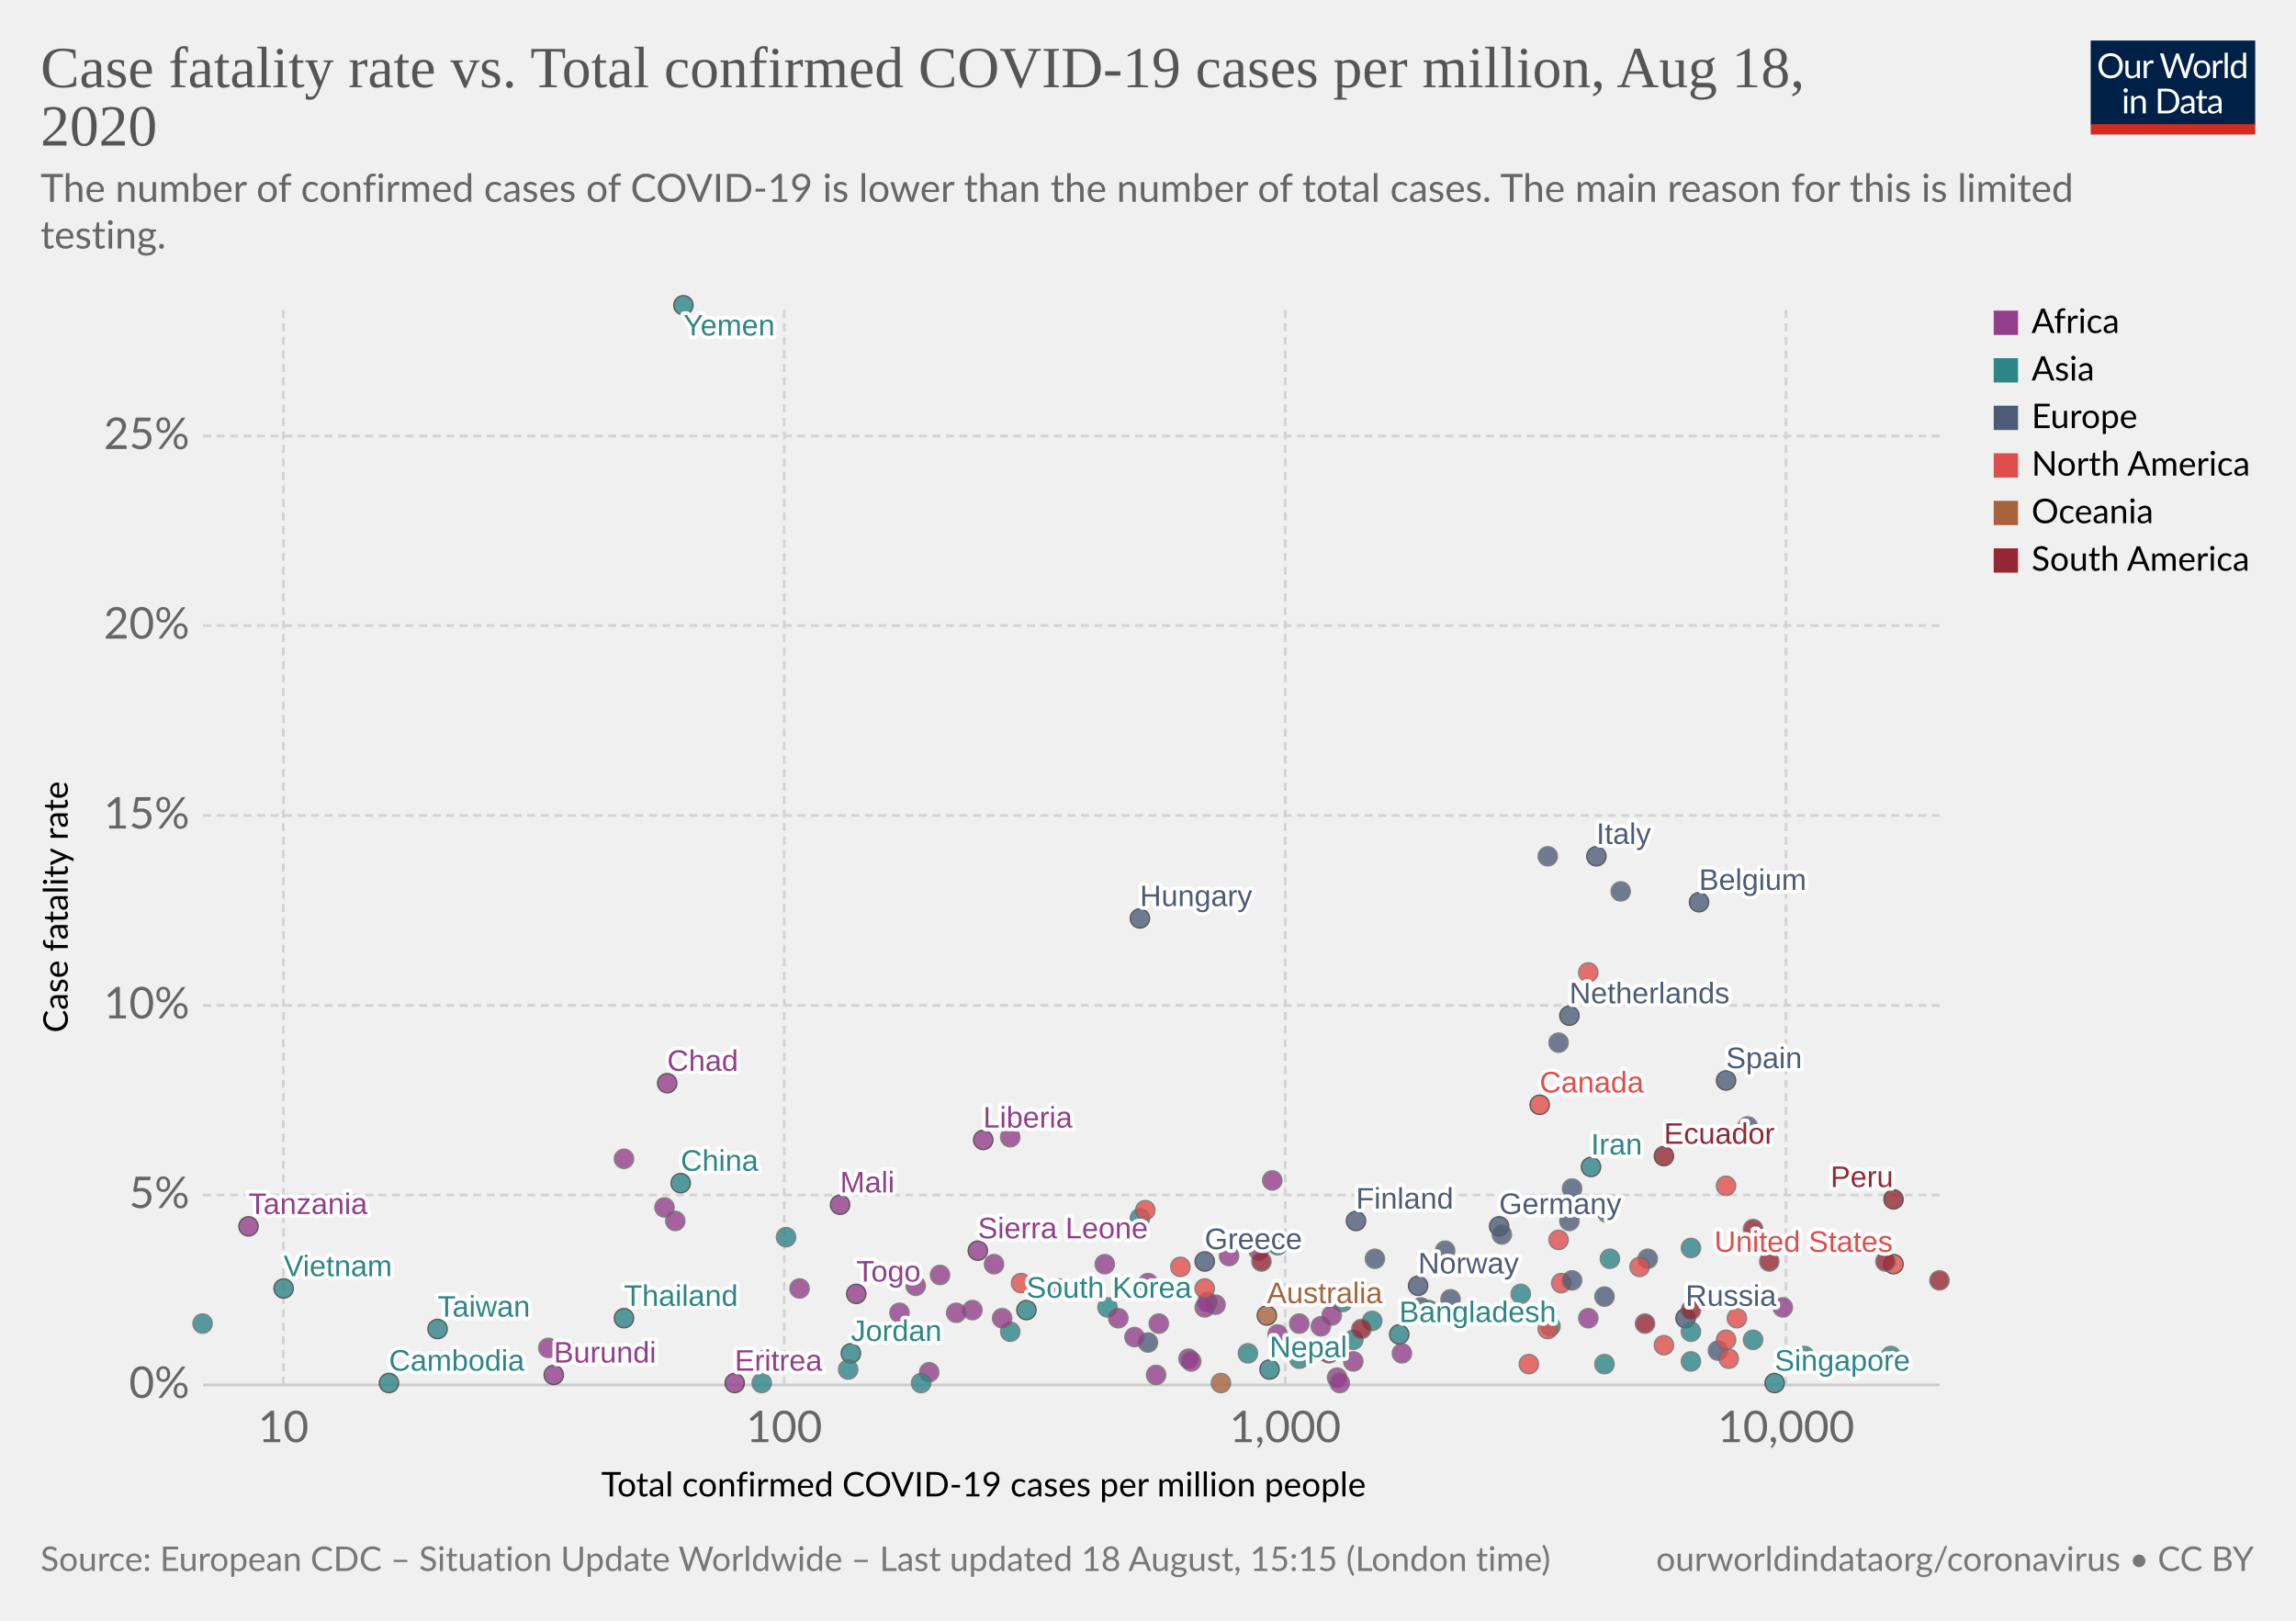
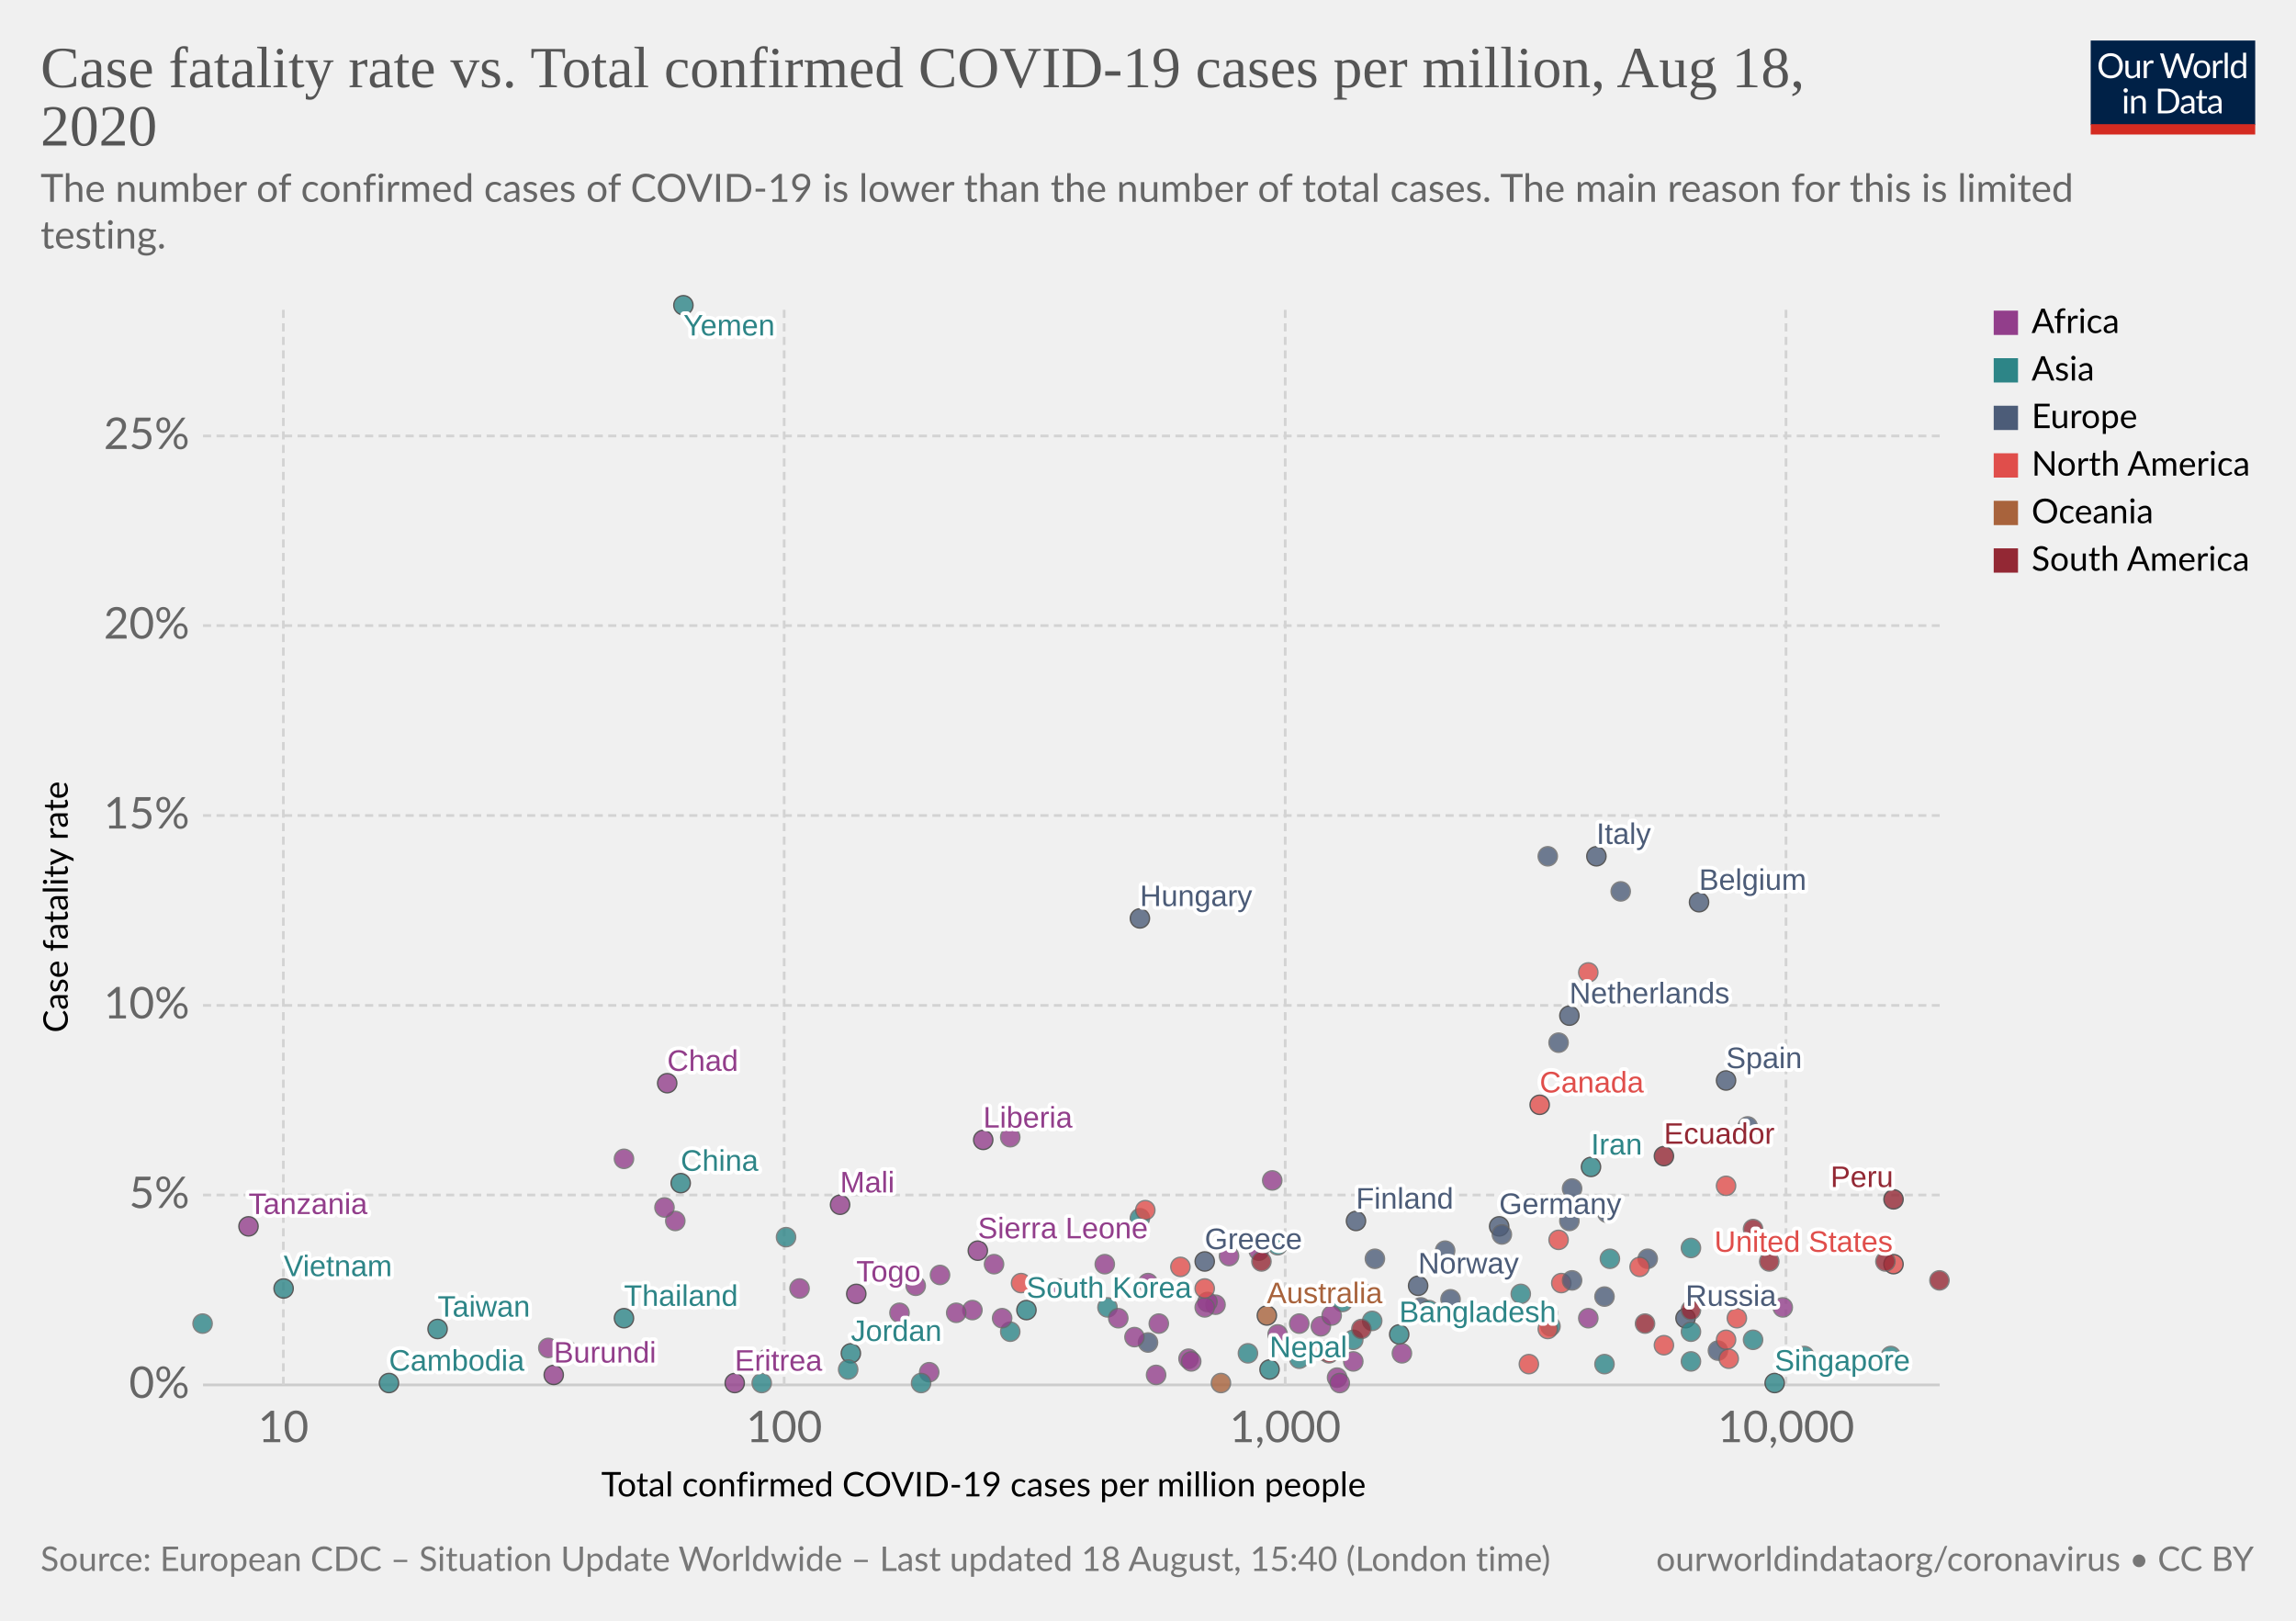
<svg xmlns="http://www.w3.org/2000/svg" version="1.1" style="background-color:#fff;-webkit-font-smoothing:antialiased" width="850" height="600" viewBox="0 0 850 600" font-family="Lato,'Helvetica Neue',Helvetica,Arial,sans-serif" font-size="18" text-rendering="optimizeLegibility">
  <g class="HeaderView">
    <g transform="matrix(.29 0 0 .29 774 15)">
      <svg width="210" height="120" viewBox="0 0 210 120" fill="none">
        <g clip-path="url(#clip0)">
          <path d="M0 0h210v107.89H0V0z" fill="#002147" />
          <path d="M40.98 32.25c0 2.36-.38 4.53-1.12 6.51a14.26 14.26 0 01-8.1 8.4c-1.9.78-4.02 1.17-6.34 1.17a16.6 16.6 0 01-6.33-1.17 14.31 14.31 0 01-8.08-8.4 18.29 18.29 0 01-1.12-6.51c0-2.36.38-4.53 1.12-6.5a14.32 14.32 0 018.07-8.44c1.92-.8 4.03-1.19 6.34-1.19 2.32 0 4.43.4 6.34 1.19 1.92.8 3.56 1.9 4.93 3.34a14.87 14.87 0 013.17 5.1 18.1 18.1 0 011.12 6.5zm-4.38 0c0-1.94-.26-3.68-.8-5.22a10.91 10.91 0 00-2.24-3.89 9.68 9.68 0 00-3.52-2.46 11.95 11.95 0 00-4.62-.86c-1.68 0-3.21.28-4.6.86a9.88 9.88 0 00-3.54 2.46 10.91 10.91 0 00-2.24 3.9c-.53 1.53-.8 3.27-.8 5.2 0 1.94.27 3.68.8 5.22a11.17 11.17 0 002.24 3.9 10.01 10.01 0 003.55 2.44c1.38.56 2.9.83 4.6.83 1.7 0 3.24-.27 4.61-.83a9.8 9.8 0 003.52-2.44 11.17 11.17 0 002.25-3.9c.53-1.54.8-3.28.8-5.21zm26.22-6.54V48H60.5c-.56 0-.9-.27-1.05-.81l-.31-2.4a12.45 12.45 0 01-3.26 2.6c-1.2.64-2.58.96-4.13.96-1.22 0-2.3-.2-3.24-.6a6.52 6.52 0 01-2.33-1.7 7.37 7.37 0 01-1.43-2.67c-.3-1.04-.46-2.2-.46-3.45V25.7h3.91v14.22c0 1.68.38 2.99 1.15 3.91.77.93 1.96 1.39 3.54 1.39 1.16 0 2.24-.27 3.23-.82a10.42 10.42 0 002.8-2.28V25.7h3.91zm8.61 4.47a9.94 9.94 0 012.6-3.56 5.64 5.64 0 013.76-1.3c.47 0 .92.05 1.34.15.44.1.83.27 1.17.49l-.3 2.92c-.09.37-.3.55-.66.55-.2 0-.5-.04-.9-.13a6.21 6.21 0 00-3.24.18c-.54.2-1.03.5-1.47.92-.42.4-.81.9-1.17 1.5-.33.58-.64 1.26-.92 2.02V48H67.7V25.71h2.25c.42 0 .72.08.88.25.16.16.27.44.33.83l.26 3.39zm61.16-13.7L122.75 48h-3.82l-7.99-24.05a21.95 21.95 0 01-.42-1.58 38.36 38.36 0 01-.44 1.58L102.05 48h-3.83L88.4 16.47h3.54c.38 0 .7.1.95.29.26.2.43.43.5.73l6.52 21.9c.1.4.2.83.28 1.28.1.46.2.94.29 1.46l.3-1.46c.12-.47.25-.9.38-1.27l7.41-21.91c.1-.25.26-.48.51-.69.27-.22.58-.33.95-.33h1.23c.38 0 .69.1.92.29.24.2.41.43.53.73l7.4 21.9a28.4 28.4 0 01.68 2.62 29.52 29.52 0 01.52-2.61l6.54-21.91c.07-.27.23-.5.48-.7.27-.21.58-.32.95-.32h3.32zm9.35 8.88c1.63 0 3.1.27 4.4.82a9.43 9.43 0 015.46 5.94c.5 1.4.74 2.98.74 4.73 0 1.76-.25 3.34-.74 4.75a9.43 9.43 0 01-5.46 5.92c-1.3.52-2.77.79-4.4.79-1.64 0-3.12-.27-4.44-.8a9.42 9.42 0 01-3.35-2.3c-.92-1-1.63-2.2-2.13-3.61-.49-1.41-.73-3-.73-4.75s.24-3.33.73-4.73c.5-1.43 1.2-2.64 2.13-3.63a9.4 9.4 0 013.35-2.31c1.32-.55 2.8-.82 4.44-.82zm0 19.89c2.2 0 3.84-.73 4.93-2.2 1.08-1.48 1.63-3.54 1.63-6.18 0-2.66-.55-4.72-1.63-6.2-1.09-1.49-2.73-2.23-4.93-2.23-1.12 0-2.09.2-2.93.57a5.7 5.7 0 00-2.06 1.65 7.5 7.5 0 00-1.24 2.67c-.26 1.04-.4 2.22-.4 3.54 0 2.64.55 4.7 1.64 6.18 1.1 1.47 2.76 2.2 4.99 2.2zm17.97-15.07a9.94 9.94 0 012.6-3.56 5.64 5.64 0 013.76-1.3c.47 0 .91.05 1.34.15.44.1.83.27 1.16.49l-.28 2.92c-.09.37-.31.55-.66.55-.2 0-.5-.04-.9-.13a6.2 6.2 0 00-3.24.18c-.54.2-1.03.5-1.47.92-.43.4-.82.9-1.17 1.5a13.1 13.1 0 00-.92 2.02V48h-3.94V25.71h2.24c.43 0 .72.08.88.25.17.16.28.44.33.83l.27 3.39zm15.04-14.59V48h-3.92V15.6h3.92zm19.55 15.43a6.22 6.22 0 00-2.38-2.05 6.7 6.7 0 00-2.86-.6c-2.07 0-3.66.75-4.77 2.23-1.12 1.48-1.68 3.6-1.68 6.33 0 1.46.13 2.7.38 3.74a7.29 7.29 0 001.1 2.56 4.35 4.35 0 001.78 1.45c.7.3 1.5.46 2.4.46 1.29 0 2.41-.3 3.36-.88a9.6 9.6 0 002.67-2.49V31.02zm3.91-15.43V48h-2.33c-.56 0-.9-.27-1.06-.81l-.35-2.71a12.13 12.13 0 01-3.25 2.77 8.28 8.28 0 01-4.23 1.06 7.31 7.31 0 01-6.14-2.9c-.73-.96-1.3-2.15-1.69-3.57a18.35 18.35 0 01.07-9.48 11.29 11.29 0 011.89-3.7 8.7 8.7 0 017.06-3.34 7.96 7.96 0 016.12 2.62V15.59h3.91zM46.61 70.71V93H42.7V70.71h3.91zm.84-7c0 .39-.08.75-.24 1.09a2.81 2.81 0 01-1.52 1.47 2.67 2.67 0 01-2.16 0 2.9 2.9 0 01-1.45-1.47 2.67 2.67 0 010-2.16c.15-.35.35-.65.6-.9.25-.27.53-.47.85-.62a2.67 2.67 0 012.16 0c.35.15.65.35.9.62.27.25.47.55.62.9.16.34.24.7.24 1.08zm7.97 10.24c.49-.54 1-1.04 1.54-1.48a9.85 9.85 0 013.66-1.84 8.96 8.96 0 015.43.35c.94.4 1.72.97 2.33 1.71a7.36 7.36 0 011.43 2.67c.32 1.04.49 2.19.49 3.45V93h-3.94V78.81c0-1.69-.4-3-1.17-3.92-.76-.93-1.93-1.4-3.5-1.4a6.6 6.6 0 00-3.25.83c-1 .56-1.92 1.31-2.77 2.27V93h-3.94V70.71h2.35c.56 0 .9.28 1.04.82l.3 2.42zm57.7 3.3c0 2.36-.37 4.5-1.11 6.44a14.3 14.3 0 01-3.17 4.98 14.1 14.1 0 01-4.93 3.2c-1.9.76-4.02 1.13-6.33 1.13H85.8V61.47h11.77c2.31 0 4.42.39 6.33 1.15a13.8 13.8 0 018.1 8.18 17.75 17.75 0 011.12 6.45zm-4.37 0c0-1.94-.26-3.67-.8-5.2a10.94 10.94 0 00-2.23-3.87 9.57 9.57 0 00-3.53-2.42 12.23 12.23 0 00-4.61-.83h-7.5v24.62h7.5c1.7 0 3.24-.28 4.61-.84a9.7 9.7 0 003.53-2.4 10.94 10.94 0 002.24-3.87c.53-1.53.8-3.26.8-5.2zm19.8 5.72c-1.8.06-3.34.2-4.62.44-1.26.22-2.3.51-3.1.88-.8.36-1.37.8-1.74 1.3-.35.5-.53 1.05-.53 1.67 0 .58.1 1.1.3 1.52a3 3 0 00.76 1.05c.34.27.73.46 1.17.6.45.11.94.17 1.45.17a7.28 7.28 0 003.5-.81 11.95 11.95 0 002.82-2.2v-4.62zm-12.65-9.11a12.73 12.73 0 013.98-2.66c1.43-.59 3-.88 4.73-.88 1.25 0 2.36.2 3.33.61a6.81 6.81 0 013.94 4.38c.33 1.04.5 2.19.5 3.43V93h-1.74a1.8 1.8 0 01-.88-.18c-.2-.13-.36-.38-.48-.74l-.44-2.12c-.59.55-1.16 1.03-1.72 1.46a9.48 9.48 0 01-3.74 1.7c-.69.15-1.46.23-2.3.23-.87 0-1.69-.12-2.45-.35a5.34 5.34 0 01-3.34-2.93 6.64 6.64 0 01-.49-2.64c0-.88.25-1.72.73-2.53a6.33 6.33 0 012.35-2.17c1.09-.63 2.5-1.15 4.25-1.54 1.75-.41 3.89-.65 6.42-.7v-1.75c0-1.73-.37-3.03-1.12-3.91-.75-.9-1.84-1.34-3.28-1.34-.97 0-1.78.12-2.44.37-.64.23-1.2.5-1.7.81l-1.23.82c-.33.23-.67.35-1 .35-.27 0-.5-.07-.69-.2a2.1 2.1 0 01-.48-.53l-.7-1.25zm27.67 19.5c-1.76 0-3.12-.5-4.07-1.48-.94-.98-1.41-2.4-1.41-4.25V74h-2.68a.9.9 0 01-.6-.2c-.16-.14-.24-.36-.24-.66v-1.56l3.65-.46.9-6.89a.9.9 0 01.29-.52.88.88 0 01.62-.22H142v7.67h6.44V74H142v13.38c0 .94.22 1.63.68 2.09.45.45 1.04.68 1.76.68a3.21 3.21 0 001.85-.53l.55-.35c.16-.12.3-.18.41-.18.2 0 .4.13.55.38l1.15 1.87a7.45 7.45 0 01-2.44 1.5c-.96.35-1.94.52-2.95.52zm19.68-10.4c-1.8.07-3.34.21-4.62.45-1.26.22-2.3.51-3.1.88-.8.36-1.37.8-1.74 1.3-.35.5-.53 1.05-.53 1.67 0 .58.1 1.1.3 1.52.18.42.44.77.76 1.05.34.27.73.46 1.17.6.45.11.94.17 1.45.17a7.3 7.3 0 003.5-.81 12.04 12.04 0 002.82-2.2v-4.62zm-12.65-9.1a12.72 12.72 0 013.99-2.66c1.42-.59 3-.88 4.72-.88 1.25 0 2.36.2 3.33.61a6.81 6.81 0 013.94 4.38c.33 1.04.5 2.19.5 3.43V93h-1.74a1.8 1.8 0 01-.88-.18c-.2-.13-.36-.38-.48-.74l-.44-2.12c-.59.55-1.16 1.03-1.72 1.46a9.48 9.48 0 01-3.74 1.7c-.69.15-1.46.23-2.3.23-.87 0-1.69-.12-2.45-.35a5.33 5.33 0 01-3.34-2.93 6.62 6.62 0 01-.49-2.64c0-.88.25-1.72.73-2.53a6.33 6.33 0 012.35-2.17c1.09-.63 2.5-1.15 4.25-1.54a31.2 31.2 0 016.42-.7v-1.75c0-1.73-.37-3.03-1.12-3.91-.75-.9-1.84-1.34-3.28-1.34-.97 0-1.78.12-2.44.37-.64.23-1.2.5-1.7.81-.46.3-.87.57-1.22.82-.34.23-.68.35-1.02.35-.26 0-.49-.07-.68-.2a1.88 1.88 0 01-.48-.53l-.7-1.25z" fill="#fff" />
          <path fill="#D42B21" d="M0 106.79h210V120H0z" />
        </g>
        <defs>
          <clipPath id="clip0">
            <path fill="#fff" d="M0 0h210v120H0z" />
          </clipPath>
        </defs>
      </svg>
    </g>
    <a href="https://ourworldindata.org/grapher/cfr-vs-covid-cases-per-capita" target="_blank" font-family="&quot;Playfair Display&quot;,Georgia,&quot;Times New Roman&quot;,serif">
      <text font-size="21.6" x="15" y="32.3" fill="#555">
        <tspan x="15" y="32.28">Case fatality rate vs. Total confirmed COVID-19 cases per million, Aug 18,</tspan>
        <tspan x="15" y="53.88">2020</tspan>
      </text>
    </a>
    <text font-size="14.4" x="15" y="74.7" fill="#666">
      <tspan x="15" y="74.72">The number of confirmed cases of COVID-19 is lower than the number of total cases. The main reason for this is limited</tspan>
      <tspan x="15" y="92">testing.</tspan>
    </text>
  </g>
  <g class="ScatterPlot">
    <g class="AxisBoxView">
      <g class="HorizontalAxis">
        <text font-size="12.6" x="222.6" y="554">
          <tspan x="222.59" y="553.98">Total confirmed COVID-19 cases per million people</tspan>
        </text>
        <text x="104.9" y="533.9" fill="#666" text-anchor="middle" font-size="16.2">10</text>
        <text x="290.3" y="533.9" fill="#666" text-anchor="middle" font-size="16.2">100</text>
        <text x="475.8" y="533.9" fill="#666" text-anchor="middle" font-size="16.2">1,000</text>
        <text x="661.2" y="533.9" fill="#666" text-anchor="middle" font-size="16.2">10,000</text>
      </g>
      <g class="VerticalAxis">
        <text font-size="12.6" x="-382.3" y="25.1" transform="rotate(-90)">
          <tspan x="-382.29" y="25.08">Case fatality rate</tspan>
        </text>
        <text x="70.16" y="512.7" fill="#666" dominant-baseline="middle" text-anchor="end" font-size="16.2">0%</text>
        <text x="70.16" y="442.4" fill="#666" dominant-baseline="middle" text-anchor="end" font-size="16.2">5%</text>
        <text x="70.16" y="372.2" fill="#666" dominant-baseline="middle" text-anchor="end" font-size="16.2">10%</text>
        <text x="70.16" y="301.9" fill="#666" dominant-baseline="middle" text-anchor="end" font-size="16.2">15%</text>
        <text x="70.16" y="231.6" fill="#666" dominant-baseline="middle" text-anchor="end" font-size="16.2">20%</text>
        <text x="70.16" y="161.4" fill="#666" dominant-baseline="middle" text-anchor="end" font-size="16.2">25%</text>
      </g>
      <g class="AxisGridLines horizontalLines">
        <path stroke="#ccc" d="M75.16 512.7h642.93" />
        <path stroke="#d3d3d3" stroke-dasharray="3,2" d="M75.16 442.4h642.93M75.16 372.2h642.93M75.16 301.9h642.93M75.16 231.6h642.93M75.16 161.4h642.93" />
      </g>
      <g class="AxisGridLines verticalLines" stroke="#d3d3d3" stroke-dasharray="3,2">
        <path d="M104.9 512.7V113.2M290.3 512.7V113.2M475.8 512.7V113.2M661.2 512.7V113.2" />
      </g>
    </g>
    <g class="PointsWithLabels clickable" clip-path="url(#a)" font-family="Arial, sans-serif">
      <path fill="rgba(255,255,255,0)" d="M75.16 113.2h642.93v399.5H75.16z" />
      <defs>
        <clipPath id="a">
          <path d="M65.16 103.2h662.93v419.5H65.16z" />
        </clipPath>
      </defs>
      <g class="key-China_0">
        <circle cx="252" cy="438" r="3.57" fill="#2D8587" opacity=".8" stroke="#333" stroke-width=".5" />
      </g>
      <g class="key-South-Korea_0">
        <circle cx="380" cy="485" r="3.57" fill="#2D8587" opacity=".8" stroke="#333" stroke-width=".5" />
      </g>
      <g class="key-Japan_0">
        <circle cx="410" cy="484" r="3.57" fill="#2D8587" opacity=".8" stroke="#666" stroke-width=".5" />
      </g>
      <g class="key-Italy_0">
        <circle cx="591" cy="317" r="3.57" fill="#4C5C78" opacity=".8" stroke="#333" stroke-width=".5" />
      </g>
      <g class="key-Iran_0">
        <circle cx="589" cy="432" r="3.57" fill="#2D8587" opacity=".8" stroke="#333" stroke-width=".5" />
      </g>
      <g class="key-Germany_0">
        <circle cx="555" cy="454" r="3.57" fill="#4C5C78" opacity=".8" stroke="#333" stroke-width=".5" />
      </g>
      <g class="key-France_0">
        <circle cx="573" cy="317" r="3.57" fill="#4C5C78" opacity=".8" stroke="#666" stroke-width=".5" />
      </g>
      <g class="key-Singapore_0">
        <circle cx="657" cy="512" r="3.57" fill="#2D8587" opacity=".8" stroke="#333" stroke-width=".5" />
      </g>
      <g class="key-Spain_0">
        <circle cx="639" cy="400" r="3.57" fill="#4C5C78" opacity=".8" stroke="#333" stroke-width=".5" />
      </g>
      <g class="key-United-States_0">
        <circle cx="701" cy="468" r="3.57" fill="#E04E4B" opacity=".8" stroke="#333" stroke-width=".5" />
      </g>
      <g class="key-United-Kingdom_0">
        <circle cx="600" cy="330" r="3.57" fill="#4C5C78" opacity=".8" stroke="#666" stroke-width=".5" />
      </g>
      <g class="key-Belgium_0">
        <circle cx="629" cy="334" r="3.57" fill="#4C5C78" opacity=".8" stroke="#333" stroke-width=".5" />
      </g>
      <g class="key-Netherlands_0">
        <circle cx="581" cy="376" r="3.57" fill="#4C5C78" opacity=".8" stroke="#333" stroke-width=".5" />
      </g>
      <g class="key-Sweden_0">
        <circle cx="647" cy="417" r="3.57" fill="#4C5C78" opacity=".8" stroke="#666" stroke-width=".5" />
      </g>
      <g class="key-Switzerland_0">
        <circle cx="595" cy="449" r="3.57" fill="#4C5C78" opacity=".8" stroke="#666" stroke-width=".5" />
      </g>
      <g class="key-Norway_0">
        <circle cx="525" cy="476" r="3.57" fill="#4C5C78" opacity=".8" stroke="#333" stroke-width=".5" />
      </g>
      <g class="key-Austria_0">
        <circle cx="553" cy="469" r="3.57" fill="#4C5C78" opacity=".8" stroke="#666" stroke-width=".5" />
      </g>
      <g class="key-Australia_0">
        <circle cx="469" cy="487" r="3.57" fill="#A8633C" opacity=".8" stroke="#333" stroke-width=".5" />
      </g>
      <g class="key-Denmark_0">
        <circle cx="556" cy="457" r="3.57" fill="#4C5C78" opacity=".8" stroke="#666" stroke-width=".5" />
      </g>
      <g class="key-Malaysia_0">
        <circle cx="374" cy="493" r="3.57" fill="#2D8587" opacity=".8" stroke="#666" stroke-width=".5" />
      </g>
      <g class="key-Canada_0">
        <circle cx="570" cy="409" r="3.57" fill="#E04E4B" opacity=".8" stroke="#333" stroke-width=".5" />
      </g>
      <g class="key-Greece_0">
        <circle cx="446" cy="467" r="3.57" fill="#4C5C78" opacity=".8" stroke="#333" stroke-width=".5" />
      </g>
      <g class="key-Czech-Republic_0">
        <circle cx="526" cy="484" r="3.57" fill="#4C5C78" opacity=".8" stroke="#666" stroke-width=".5" />
      </g>
      <g class="key-Finland_0">
        <circle cx="502" cy="452" r="3.57" fill="#4C5C78" opacity=".8" stroke="#333" stroke-width=".5" />
      </g>
      <g class="key-Portugal_0">
        <circle cx="610" cy="466" r="3.57" fill="#4C5C78" opacity=".8" stroke="#666" stroke-width=".5" />
      </g>
      <g class="key-Israel_0">
        <circle cx="668" cy="502" r="3.57" fill="#2D8587" opacity=".8" stroke="#666" stroke-width=".5" />
      </g>
      <g class="key-Brazil_0">
        <circle cx="698" cy="467" r="3.57" fill="#932834" opacity=".8" stroke="#666" stroke-width=".5" />
      </g>
      <g class="key-Philippines_0">
        <circle cx="508" cy="489" r="3.57" fill="#2D8587" opacity=".8" stroke="#666" stroke-width=".5" />
      </g>
      <g class="key-Poland_0">
        <circle cx="509" cy="466" r="3.57" fill="#4C5C78" opacity=".8" stroke="#666" stroke-width=".5" />
      </g>
      <g class="key-Romania_0">
        <circle cx="581" cy="452" r="3.57" fill="#4C5C78" opacity=".8" stroke="#666" stroke-width=".5" />
      </g>
      <g class="key-Indonesia_0">
        <circle cx="422" cy="451" r="3.57" fill="#2D8587" opacity=".8" stroke="#666" stroke-width=".5" />
      </g>
      <g class="key-Iraq_0">
        <circle cx="596" cy="466" r="3.57" fill="#2D8587" opacity=".8" stroke="#666" stroke-width=".5" />
      </g>
      <g class="key-Egypt_0">
        <circle cx="471" cy="437" r="3.57" fill="#923E8B" opacity=".8" stroke="#666" stroke-width=".5" />
      </g>
      <g class="key-Saudi-Arabia_0">
        <circle cx="649" cy="496" r="3.57" fill="#2D8587" opacity=".8" stroke="#666" stroke-width=".5" />
      </g>
      <g class="key-Thailand_0">
        <circle cx="231" cy="488" r="3.57" fill="#2D8587" opacity=".8" stroke="#333" stroke-width=".5" />
      </g>
      <g class="key-Lebanon_0">
        <circle cx="501" cy="496" r="3.57" fill="#2D8587" opacity=".8" stroke="#666" stroke-width=".5" />
      </g>
      <g class="key-India_0">
        <circle cx="529" cy="485" r="3.57" fill="#2D8587" opacity=".8" stroke="#666" stroke-width=".5" />
      </g>
      <g class="key-Chile_0">
        <circle cx="718" cy="474" r="3.57" fill="#932834" opacity=".8" stroke="#666" stroke-width=".5" />
      </g>
      <g class="key-Pakistan_0">
        <circle cx="497" cy="482" r="3.57" fill="#2D8587" opacity=".8" stroke="#666" stroke-width=".5" />
      </g>
      <g class="key-Peru_0">
        <circle cx="701" cy="444" r="3.57" fill="#932834" opacity=".8" stroke="#333" stroke-width=".5" />
      </g>
      <g class="key-Russia_0">
        <circle cx="624" cy="488" r="3.57" fill="#4C5C78" opacity=".8" stroke="#333" stroke-width=".5" />
      </g>
      <g class="key-United-Arab-Emirates_0">
        <circle cx="626" cy="504" r="3.57" fill="#2D8587" opacity=".8" stroke="#666" stroke-width=".5" />
      </g>
      <g class="key-Ecuador_0">
        <circle cx="616" cy="428" r="3.57" fill="#932834" opacity=".8" stroke="#333" stroke-width=".5" />
      </g>
      <g class="key-Colombia_0">
        <circle cx="655" cy="467" r="3.57" fill="#932834" opacity=".8" stroke="#666" stroke-width=".5" />
      </g>
      <g class="key-Mexico_0">
        <circle cx="588" cy="360" r="3.57" fill="#E04E4B" opacity=".8" stroke="#666" stroke-width=".5" />
      </g>
      <g class="key-Slovakia_0">
        <circle cx="425" cy="497" r="3.57" fill="#4C5C78" opacity=".8" stroke="#666" stroke-width=".5" />
      </g>
      <g class="key-South-Africa_0">
        <circle cx="660" cy="484" r="3.57" fill="#923E8B" opacity=".8" stroke="#666" stroke-width=".5" />
      </g>
      <g class="key-Taiwan_0">
        <circle cx="162" cy="492" r="3.57" fill="#2D8587" opacity=".8" stroke="#333" stroke-width=".5" />
      </g>
      <g class="key-Turkey_0">
        <circle cx="563" cy="479" r="3.57" fill="#2D8587" opacity=".8" stroke="#666" stroke-width=".5" />
      </g>
      <g class="key-Serbia_0">
        <circle cx="594" cy="480" r="3.57" fill="#4C5C78" opacity=".8" stroke="#666" stroke-width=".5" />
      </g>
      <g class="key-Argentina_0">
        <circle cx="626" cy="485" r="3.57" fill="#932834" opacity=".8" stroke="#666" stroke-width=".5" />
      </g>
      <g class="key-Bulgaria_0">
        <circle cx="535" cy="463" r="3.57" fill="#4C5C78" opacity=".8" stroke="#666" stroke-width=".5" />
      </g>
      <g class="key-Costa-Rica_0">
        <circle cx="616" cy="498" r="3.57" fill="#E04E4B" opacity=".8" stroke="#666" stroke-width=".5" />
      </g>
      <g class="key-Hungary_0">
        <circle cx="422" cy="340" r="3.57" fill="#4C5C78" opacity=".8" stroke="#333" stroke-width=".5" />
      </g>
      <g class="key-Algeria_0">
        <circle cx="466" cy="463" r="3.57" fill="#923E8B" opacity=".8" stroke="#666" stroke-width=".5" />
      </g>
      <g class="key-Dominican-Republic_0">
        <circle cx="643" cy="488" r="3.57" fill="#E04E4B" opacity=".8" stroke="#666" stroke-width=".5" />
      </g>
      <g class="key-Vietnam_0">
        <circle cx="105" cy="477" r="3.57" fill="#2D8587" opacity=".8" stroke="#333" stroke-width=".5" />
      </g>
      <g class="key-Morocco_0">
        <circle cx="489" cy="491" r="3.57" fill="#923E8B" opacity=".8" stroke="#666" stroke-width=".5" />
      </g>
      <g class="key-Jordan_0">
        <circle cx="315" cy="501" r="3.57" fill="#2D8587" opacity=".8" stroke="#333" stroke-width=".5" />
      </g>
      <g class="key-Sri-Lanka_0">
        <circle cx="314" cy="507" r="3.57" fill="#2D8587" opacity=".8" stroke="#666" stroke-width=".5" />
      </g>
      <g class="key-Tunisia_0">
        <circle cx="339" cy="476" r="3.57" fill="#923E8B" opacity=".8" stroke="#666" stroke-width=".5" />
      </g>
      <g class="key-Ukraine_0">
        <circle cx="537" cy="481" r="3.57" fill="#4C5C78" opacity=".8" stroke="#666" stroke-width=".5" />
      </g>
      <g class="key-Venezuela_0">
        <circle cx="492" cy="501" r="3.57" fill="#932834" opacity=".8" stroke="#666" stroke-width=".5" />
      </g>
      <g class="key-Burkina-Faso_0">
        <circle cx="250" cy="452" r="3.57" fill="#923E8B" opacity=".8" stroke="#666" stroke-width=".5" />
      </g>
      <g class="key-Oman_0">
        <circle cx="700" cy="502" r="3.57" fill="#2D8587" opacity=".8" stroke="#666" stroke-width=".5" />
      </g>
      <g class="key-Senegal_0">
        <circle cx="450" cy="483" r="3.57" fill="#923E8B" opacity=".8" stroke="#666" stroke-width=".5" />
      </g>
      <g class="key-Azerbaijan_0">
        <circle cx="574" cy="491" r="3.57" fill="#2D8587" opacity=".8" stroke="#666" stroke-width=".5" />
      </g>
      <g class="key-Ghana_0">
        <circle cx="501" cy="504" r="3.57" fill="#923E8B" opacity=".8" stroke="#666" stroke-width=".5" />
      </g>
      <g class="key-Kazakhstan_0">
        <circle cx="626" cy="493" r="3.57" fill="#2D8587" opacity=".8" stroke="#666" stroke-width=".5" />
      </g>
      <g class="key-Uzbekistan_0">
        <circle cx="481" cy="503" r="3.57" fill="#2D8587" opacity=".8" stroke="#666" stroke-width=".5" />
      </g>
      <g class="key-Cote-d__0027Ivoire_0">
        <circle cx="440" cy="503" r="3.57" fill="#923E8B" opacity=".8" stroke="#666" stroke-width=".5" />
      </g>
      <g class="key-Cambodia_0">
        <circle cx="144" cy="512" r="3.57" fill="#2D8587" opacity=".8" stroke="#333" stroke-width=".5" />
      </g>
      <g class="key-Afghanistan_0">
        <circle cx="473" cy="461" r="3.57" fill="#2D8587" opacity=".8" stroke="#666" stroke-width=".5" />
      </g>
      <g class="key-Cuba_0">
        <circle cx="378" cy="475" r="3.57" fill="#E04E4B" opacity=".8" stroke="#666" stroke-width=".5" />
      </g>
      <g class="key-Honduras_0">
        <circle cx="607" cy="469" r="3.57" fill="#E04E4B" opacity=".8" stroke="#666" stroke-width=".5" />
      </g>
      <g class="key-Palestine_0">
        <circle cx="594" cy="505" r="3.57" fill="#2D8587" opacity=".8" stroke="#666" stroke-width=".5" />
      </g>
      <g class="key-Belarus_0">
        <circle cx="636" cy="500" r="3.57" fill="#4C5C78" opacity=".8" stroke="#666" stroke-width=".5" />
      </g>
      <g class="key-Bolivia_0">
        <circle cx="649" cy="455" r="3.57" fill="#932834" opacity=".8" stroke="#666" stroke-width=".5" />
      </g>
      <g class="key-Cameroon_0">
        <circle cx="447" cy="482" r="3.57" fill="#923E8B" opacity=".8" stroke="#666" stroke-width=".5" />
      </g>
      <g class="key-Nigeria_0">
        <circle cx="360" cy="485" r="3.57" fill="#923E8B" opacity=".8" stroke="#666" stroke-width=".5" />
      </g>
      <g class="key-Kyrgyzstan_0">
        <circle cx="626" cy="462" r="3.57" fill="#2D8587" opacity=".8" stroke="#666" stroke-width=".5" />
      </g>
      <g class="key-Democratic-Republic-of-Congo_0">
        <circle cx="296" cy="477" r="3.57" fill="#923E8B" opacity=".8" stroke="#666" stroke-width=".5" />
      </g>
      <g class="key-Kenya_0">
        <circle cx="429" cy="490" r="3.57" fill="#923E8B" opacity=".8" stroke="#666" stroke-width=".5" />
      </g>
      <g class="key-Guernsey_0">
        <circle cx="582" cy="440" r="3.57" fill="#4C5C78" opacity=".8" stroke="#666" stroke-width=".5" />
      </g>
      <g class="key-Jersey_0">
        <circle cx="577" cy="386" r="3.57" fill="#4C5C78" opacity=".8" stroke="#666" stroke-width=".5" />
      </g>
      <g class="key-Niger_0">
        <circle cx="231" cy="429" r="3.57" fill="#923E8B" opacity=".8" stroke="#666" stroke-width=".5" />
      </g>
      <g class="key-Paraguay_0">
        <circle cx="504" cy="492" r="3.57" fill="#932834" opacity=".8" stroke="#666" stroke-width=".5" />
      </g>
      <g class="key-Rwanda_0">
        <circle cx="344" cy="508" r="3.57" fill="#923E8B" opacity=".8" stroke="#666" stroke-width=".5" />
      </g>
      <g class="key-Guinea_0">
        <circle cx="441" cy="504" r="3.57" fill="#923E8B" opacity=".8" stroke="#666" stroke-width=".5" />
      </g>
      <g class="key-Bangladesh_0">
        <circle cx="518" cy="494" r="3.57" fill="#2D8587" opacity=".8" stroke="#333" stroke-width=".5" />
      </g>
      <g class="key-El-Salvador_0">
        <circle cx="578" cy="475" r="3.57" fill="#E04E4B" opacity=".8" stroke="#666" stroke-width=".5" />
      </g>
      <g class="key-Guatemala_0">
        <circle cx="577" cy="459" r="3.57" fill="#E04E4B" opacity=".8" stroke="#666" stroke-width=".5" />
      </g>
      <g class="key-Madagascar_0">
        <circle cx="420" cy="495" r="3.57" fill="#923E8B" opacity=".8" stroke="#666" stroke-width=".5" />
      </g>
      <g class="key-Mali_0">
        <circle cx="311" cy="446" r="3.57" fill="#923E8B" opacity=".8" stroke="#333" stroke-width=".5" />
      </g>
      <g class="key-Congo_0">
        <circle cx="446" cy="484" r="3.57" fill="#923E8B" opacity=".8" stroke="#666" stroke-width=".5" />
      </g>
      <g class="key-Tanzania_0">
        <circle cx="92" cy="454" r="3.57" fill="#923E8B" opacity=".8" stroke="#333" stroke-width=".5" />
      </g>
      <g class="key-Somalia_0">
        <circle cx="348" cy="472" r="3.57" fill="#923E8B" opacity=".8" stroke="#666" stroke-width=".5" />
      </g>
      <g class="key-Ethiopia_0">
        <circle cx="371" cy="488" r="3.57" fill="#923E8B" opacity=".8" stroke="#666" stroke-width=".5" />
      </g>
      <g class="key-Myanmar_0">
        <circle cx="75" cy="490" r="3.57" fill="#2D8587" opacity=".8" stroke="#666" stroke-width=".5" />
      </g>
      <g class="key-Liberia_0">
        <circle cx="364" cy="422" r="3.57" fill="#923E8B" opacity=".8" stroke="#333" stroke-width=".5" />
      </g>
      <g class="key-Sudan_0">
        <circle cx="374" cy="421" r="3.57" fill="#923E8B" opacity=".8" stroke="#666" stroke-width=".5" />
      </g>
      <g class="key-Sierra-Leone_0">
        <circle cx="362" cy="463" r="3.57" fill="#923E8B" opacity=".8" stroke="#333" stroke-width=".5" />
      </g>
      <g class="key-Togo_0">
        <circle cx="317" cy="479" r="3.57" fill="#923E8B" opacity=".8" stroke="#333" stroke-width=".5" />
      </g>
      <g class="key-Zambia_0">
        <circle cx="425" cy="475" r="3.57" fill="#923E8B" opacity=".8" stroke="#666" stroke-width=".5" />
      </g>
      <g class="key-Guinea__002dBissau_0">
        <circle cx="481" cy="490" r="3.57" fill="#923E8B" opacity=".8" stroke="#666" stroke-width=".5" />
      </g>
      <g class="key-Swaziland_0">
        <circle cx="573" cy="486" r="3.57" fill="#923E8B" opacity=".8" stroke="#666" stroke-width=".5" />
      </g>
      <g class="key-Chad_0">
        <circle cx="247" cy="401" r="3.57" fill="#923E8B" opacity=".8" stroke="#333" stroke-width=".5" />
      </g>
      <g class="key-Haiti_0">
        <circle cx="446" cy="477" r="3.57" fill="#E04E4B" opacity=".8" stroke="#666" stroke-width=".5" />
      </g>
      <g class="key-Tajikistan_0">
        <circle cx="462" cy="501" r="3.57" fill="#2D8587" opacity=".8" stroke="#666" stroke-width=".5" />
      </g>
      <g class="key-Sao-Tome-and-Principe_0">
        <circle cx="588" cy="488" r="3.57" fill="#923E8B" opacity=".8" stroke="#666" stroke-width=".5" />
      </g>
      <g class="key-Benin_0">
        <circle cx="333" cy="486" r="3.57" fill="#923E8B" opacity=".8" stroke="#666" stroke-width=".5" />
      </g>
      <g class="key-Nepal_0">
        <circle cx="470" cy="507" r="3.57" fill="#2D8587" opacity=".8" stroke="#333" stroke-width=".5" />
      </g>
      <g class="key-Uganda_0">
        <circle cx="203" cy="499" r="3.57" fill="#923E8B" opacity=".8" stroke="#666" stroke-width=".5" />
      </g>
      <g class="key-South-Sudan_0">
        <circle cx="354" cy="486" r="3.57" fill="#923E8B" opacity=".8" stroke="#666" stroke-width=".5" />
      </g>
      <g class="key-Central-African-Republic_0">
        <circle cx="473" cy="494" r="3.57" fill="#923E8B" opacity=".8" stroke="#666" stroke-width=".5" />
      </g>
      <g class="key-Guyana_0">
        <circle cx="467" cy="467" r="3.57" fill="#932834" opacity=".8" stroke="#666" stroke-width=".5" />
      </g>
      <g class="key-Mozambique_0">
        <circle cx="284" cy="503" r="3.57" fill="#923E8B" opacity=".8" stroke="#666" stroke-width=".5" />
      </g>
      <g class="key-Yemen_0">
        <circle cx="253" cy="113" r="3.57" fill="#2D8587" opacity=".8" stroke="#333" stroke-width=".5" />
      </g>
      <g class="key-Mongolia_0">
        <circle cx="282" cy="512" r="3.57" fill="#2D8587" opacity=".8" stroke="#666" stroke-width=".5" />
      </g>
      <g class="key-Cayman-Islands_0">
        <circle cx="566" cy="505" r="3.57" fill="#E04E4B" opacity=".8" stroke="#666" stroke-width=".5" />
      </g>
      <g class="key-Mauritania_0">
        <circle cx="505" cy="479" r="3.57" fill="#923E8B" opacity=".8" stroke="#666" stroke-width=".5" />
      </g>
      <g class="key-Nicaragua_0">
        <circle cx="437" cy="469" r="3.57" fill="#E04E4B" opacity=".8" stroke="#666" stroke-width=".5" />
      </g>
      <g class="key-Bahamas_0">
        <circle cx="573" cy="492" r="3.57" fill="#E04E4B" opacity=".8" stroke="#666" stroke-width=".5" />
      </g>
      <g class="key-Malawi_0">
        <circle cx="368" cy="468" r="3.57" fill="#923E8B" opacity=".8" stroke="#666" stroke-width=".5" />
      </g>
      <g class="key-Syria_0">
        <circle cx="291" cy="458" r="3.57" fill="#2D8587" opacity=".8" stroke="#666" stroke-width=".5" />
      </g>
      <g class="key-Zimbabwe_0">
        <circle cx="392" cy="477" r="3.57" fill="#923E8B" opacity=".8" stroke="#666" stroke-width=".5" />
      </g>
      <g class="key-Libya_0">
        <circle cx="493" cy="487" r="3.57" fill="#923E8B" opacity=".8" stroke="#666" stroke-width=".5" />
      </g>
      <g class="key-Comoros_0">
        <circle cx="414" cy="488" r="3.57" fill="#923E8B" opacity=".8" stroke="#666" stroke-width=".5" />
      </g>
      <g class="key-Suriname_0">
        <circle cx="609" cy="490" r="3.57" fill="#932834" opacity=".8" stroke="#666" stroke-width=".5" />
      </g>
      <g class="key-Angola_0">
        <circle cx="246" cy="447" r="3.57" fill="#923E8B" opacity=".8" stroke="#666" stroke-width=".5" />
      </g>
      <g class="key-Burundi_0">
        <circle cx="205" cy="509" r="3.57" fill="#923E8B" opacity=".8" stroke="#333" stroke-width=".5" />
      </g>
      <g class="key-Eritrea_0">
        <circle cx="272" cy="512" r="3.57" fill="#923E8B" opacity=".8" stroke="#333" stroke-width=".5" />
      </g>
      <g class="key-Monaco_0">
        <circle cx="582" cy="474" r="3.57" fill="#4C5C78" opacity=".8" stroke="#666" stroke-width=".5" />
      </g>
      <g class="key-Namibia_0">
        <circle cx="519" cy="501" r="3.57" fill="#923E8B" opacity=".8" stroke="#666" stroke-width=".5" />
      </g>
      <g class="key-Botswana_0">
        <circle cx="428" cy="509" r="3.57" fill="#923E8B" opacity=".8" stroke="#666" stroke-width=".5" />
      </g>
      <g class="key-Western-Sahara_0">
        <circle cx="495" cy="510" r="3.57" fill="#923E8B" opacity=".8" stroke="#666" stroke-width=".5" />
      </g>
      <g class="key-United-States-Virgin-Islands_0">
        <circle cx="639" cy="496" r="3.57" fill="#E04E4B" opacity=".8" stroke="#666" stroke-width=".5" />
      </g>
      <g class="key-Lesotho_0">
        <circle cx="409" cy="468" r="3.57" fill="#923E8B" opacity=".8" stroke="#666" stroke-width=".5" />
      </g>
      <g class="key-Seychelles_0">
        <circle cx="496" cy="512" r="3.57" fill="#923E8B" opacity=".8" stroke="#666" stroke-width=".5" />
      </g>
      <g class="key-Barbados_0">
        <circle cx="424" cy="448" r="3.57" fill="#E04E4B" opacity=".8" stroke="#666" stroke-width=".5" />
      </g>
      <g class="key-Gambia_0">
        <circle cx="455" cy="465" r="3.57" fill="#923E8B" opacity=".8" stroke="#666" stroke-width=".5" />
      </g>
      <g class="key-Sint-Maarten-__0028Dutch-part__0029_0">
        <circle cx="639" cy="439" r="3.57" fill="#E04E4B" opacity=".8" stroke="#666" stroke-width=".5" />
      </g>
      <g class="key-Bhutan_0">
        <circle cx="341" cy="512" r="3.57" fill="#2D8587" opacity=".8" stroke="#666" stroke-width=".5" />
      </g>
      <g class="key-Turks-and-Caicos-Islands_0">
        <circle cx="640" cy="503" r="3.57" fill="#E04E4B" opacity=".8" stroke="#666" stroke-width=".5" />
      </g>
      <g class="key-Papua-New-Guinea_0">
        <circle cx="210" cy="500" r="3.57" fill="#A8633C" opacity=".8" stroke="#666" stroke-width=".5" />
      </g>
      <g class="key-Belize_0">
        <circle cx="490" cy="500" r="3.57" fill="#E04E4B" opacity=".8" stroke="#666" stroke-width=".5" />
      </g>
      <g class="key-French-Polynesia_0">
        <circle cx="452" cy="512" r="3.57" fill="#A8633C" opacity=".8" stroke="#666" stroke-width=".5" />
      </g>
      <g class="backgroundLabels" fill="#333" font-size="11" font-weight="400">
        <text x="252" y="433.43" fill="#fff" stroke="#fff" stroke-linecap="round" stroke-linejoin="round" stroke-width=".25em">China</text>
        <text x="252" y="433.43" fill="#2D8587">China</text>
        <text x="380" y="480.43" fill="#fff" stroke="#fff" stroke-linecap="round" stroke-linejoin="round" stroke-width=".25em">South Korea</text>
        <text x="380" y="480.43" fill="#2D8587">South Korea</text>
        <text x="591" y="312.43" fill="#fff" stroke="#fff" stroke-linecap="round" stroke-linejoin="round" stroke-width=".25em">Italy</text>
        <text x="591" y="312.43" fill="#4C5C78">Italy</text>
        <text x="589" y="427.43" fill="#fff" stroke="#fff" stroke-linecap="round" stroke-linejoin="round" stroke-width=".25em">Iran</text>
        <text x="589" y="427.43" fill="#2D8587">Iran</text>
        <text x="555" y="449.43" fill="#fff" stroke="#fff" stroke-linecap="round" stroke-linejoin="round" stroke-width=".25em">Germany</text>
        <text x="555" y="449.43" fill="#4C5C78">Germany</text>
        <text x="657" y="507.43" fill="#fff" stroke="#fff" stroke-linecap="round" stroke-linejoin="round" stroke-width=".25em">Singapore</text>
        <text x="657" y="507.43" fill="#2D8587">Singapore</text>
        <text x="639" y="395.43" fill="#fff" stroke="#fff" stroke-linecap="round" stroke-linejoin="round" stroke-width=".25em">Spain</text>
        <text x="639" y="395.43" fill="#4C5C78">Spain</text>
        <text x="634.67" y="463.43" fill="#fff" stroke="#fff" stroke-linecap="round" stroke-linejoin="round" stroke-width=".25em">United States</text>
        <text x="634.67" y="463.43" fill="#E04E4B">United States</text>
        <text x="629" y="329.43" fill="#fff" stroke="#fff" stroke-linecap="round" stroke-linejoin="round" stroke-width=".25em">Belgium</text>
        <text x="629" y="329.43" fill="#4C5C78">Belgium</text>
        <text x="581" y="371.43" fill="#fff" stroke="#fff" stroke-linecap="round" stroke-linejoin="round" stroke-width=".25em">Netherlands</text>
        <text x="581" y="371.43" fill="#4C5C78">Netherlands</text>
        <text x="525" y="471.43" fill="#fff" stroke="#fff" stroke-linecap="round" stroke-linejoin="round" stroke-width=".25em">Norway</text>
        <text x="525" y="471.43" fill="#4C5C78">Norway</text>
        <text x="469" y="482.43" fill="#fff" stroke="#fff" stroke-linecap="round" stroke-linejoin="round" stroke-width=".25em">Australia</text>
        <text x="469" y="482.43" fill="#A8633C">Australia</text>
        <text x="570" y="404.43" fill="#fff" stroke="#fff" stroke-linecap="round" stroke-linejoin="round" stroke-width=".25em">Canada</text>
        <text x="570" y="404.43" fill="#E04E4B">Canada</text>
        <text x="446" y="462.43" fill="#fff" stroke="#fff" stroke-linecap="round" stroke-linejoin="round" stroke-width=".25em">Greece</text>
        <text x="446" y="462.43" fill="#4C5C78">Greece</text>
        <text x="502" y="447.43" fill="#fff" stroke="#fff" stroke-linecap="round" stroke-linejoin="round" stroke-width=".25em">Finland</text>
        <text x="502" y="447.43" fill="#4C5C78">Finland</text>
        <text x="231" y="483.43" fill="#fff" stroke="#fff" stroke-linecap="round" stroke-linejoin="round" stroke-width=".25em">Thailand</text>
        <text x="231" y="483.43" fill="#2D8587">Thailand</text>
        <text x="677.68" y="439.43" fill="#fff" stroke="#fff" stroke-linecap="round" stroke-linejoin="round" stroke-width=".25em">Peru</text>
        <text x="677.68" y="439.43" fill="#932834">Peru</text>
        <text x="624" y="483.43" fill="#fff" stroke="#fff" stroke-linecap="round" stroke-linejoin="round" stroke-width=".25em">Russia</text>
        <text x="624" y="483.43" fill="#4C5C78">Russia</text>
        <text x="616" y="423.43" fill="#fff" stroke="#fff" stroke-linecap="round" stroke-linejoin="round" stroke-width=".25em">Ecuador</text>
        <text x="616" y="423.43" fill="#932834">Ecuador</text>
        <text x="162" y="487.43" fill="#fff" stroke="#fff" stroke-linecap="round" stroke-linejoin="round" stroke-width=".25em">Taiwan</text>
        <text x="162" y="487.43" fill="#2D8587">Taiwan</text>
        <text x="422" y="335.43" fill="#fff" stroke="#fff" stroke-linecap="round" stroke-linejoin="round" stroke-width=".25em">Hungary</text>
        <text x="422" y="335.43" fill="#4C5C78">Hungary</text>
        <text x="105" y="472.43" fill="#fff" stroke="#fff" stroke-linecap="round" stroke-linejoin="round" stroke-width=".25em">Vietnam</text>
        <text x="105" y="472.43" fill="#2D8587">Vietnam</text>
        <text x="315" y="496.43" fill="#fff" stroke="#fff" stroke-linecap="round" stroke-linejoin="round" stroke-width=".25em">Jordan</text>
        <text x="315" y="496.43" fill="#2D8587">Jordan</text>
        <text x="144" y="507.43" fill="#fff" stroke="#fff" stroke-linecap="round" stroke-linejoin="round" stroke-width=".25em">Cambodia</text>
        <text x="144" y="507.43" fill="#2D8587">Cambodia</text>
        <text x="518" y="489.43" fill="#fff" stroke="#fff" stroke-linecap="round" stroke-linejoin="round" stroke-width=".25em">Bangladesh</text>
        <text x="518" y="489.43" fill="#2D8587">Bangladesh</text>
        <text x="311" y="441.43" fill="#fff" stroke="#fff" stroke-linecap="round" stroke-linejoin="round" stroke-width=".25em">Mali</text>
        <text x="311" y="441.43" fill="#923E8B">Mali</text>
        <text x="92" y="449.43" fill="#fff" stroke="#fff" stroke-linecap="round" stroke-linejoin="round" stroke-width=".25em">Tanzania</text>
        <text x="92" y="449.43" fill="#923E8B">Tanzania</text>
        <text x="364" y="417.43" fill="#fff" stroke="#fff" stroke-linecap="round" stroke-linejoin="round" stroke-width=".25em">Liberia</text>
        <text x="364" y="417.43" fill="#923E8B">Liberia</text>
        <text x="362" y="458.43" fill="#fff" stroke="#fff" stroke-linecap="round" stroke-linejoin="round" stroke-width=".25em">Sierra Leone</text>
        <text x="362" y="458.43" fill="#923E8B">Sierra Leone</text>
        <text x="317" y="474.43" fill="#fff" stroke="#fff" stroke-linecap="round" stroke-linejoin="round" stroke-width=".25em">Togo</text>
        <text x="317" y="474.43" fill="#923E8B">Togo</text>
        <text x="247" y="396.43" fill="#fff" stroke="#fff" stroke-linecap="round" stroke-linejoin="round" stroke-width=".25em">Chad</text>
        <text x="247" y="396.43" fill="#923E8B">Chad</text>
        <text x="470" y="502.43" fill="#fff" stroke="#fff" stroke-linecap="round" stroke-linejoin="round" stroke-width=".25em">Nepal</text>
        <text x="470" y="502.43" fill="#2D8587">Nepal</text>
        <text x="253" y="124.2" fill="#fff" stroke="#fff" stroke-linecap="round" stroke-linejoin="round" stroke-width=".25em">Yemen</text>
        <text x="253" y="124.2" fill="#2D8587">Yemen</text>
        <text x="205" y="504.43" fill="#fff" stroke="#fff" stroke-linecap="round" stroke-linejoin="round" stroke-width=".25em">Burundi</text>
        <text x="205" y="504.43" fill="#923E8B">Burundi</text>
        <text x="272" y="507.43" fill="#fff" stroke="#fff" stroke-linecap="round" stroke-linejoin="round" stroke-width=".25em">Eritrea</text>
        <text x="272" y="507.43" fill="#923E8B">Eritrea</text>
      </g>
    </g>
    <g class="ScatterColorLegend clickable" cursor="pointer">
      <g class="legendMark">
        <path fill="#923E8B" d="M738.09 115h9v9h-9z" />
        <text font-size="12.6" x="752.1" y="123.3">
          <tspan x="752.09" y="123.28">Africa</tspan>
        </text>
      </g>
      <g class="legendMark">
        <path fill="#2D8587" d="M738.09 132.6h9v9h-9z" />
        <text font-size="12.6" x="752.1" y="140.9">
          <tspan x="752.09" y="140.88">Asia</tspan>
        </text>
      </g>
      <g class="legendMark">
        <path fill="#4C5C78" d="M738.09 150.2h9v9h-9z" />
        <text font-size="12.6" x="752.1" y="158.5">
          <tspan x="752.09" y="158.48">Europe</tspan>
        </text>
      </g>
      <g class="legendMark">
        <path fill="#E04E4B" d="M738.09 167.8h9v9h-9z" />
        <text font-size="12.6" x="752.1" y="176.1">
          <tspan x="752.09" y="176.08">North America</tspan>
        </text>
      </g>
      <g class="legendMark">
        <path fill="#A8633C" d="M738.09 185.4h9v9h-9z" />
        <text font-size="12.6" x="752.1" y="193.7">
          <tspan x="752.09" y="193.68">Oceania</tspan>
        </text>
      </g>
      <g class="legendMark">
        <path fill="#932834" d="M738.09 203h9v9h-9z" />
        <text font-size="12.6" x="752.1" y="211.3">
          <tspan x="752.09" y="211.28">South America</tspan>
        </text>
      </g>
    </g>
  </g>
  <g class="SourcesFooter" fill="#777">
    <g class="clickable" fill="#777">
      <text font-size="12.6" x="15" y="581.6">
-         <tspan x="15" y="581.58">Source: European CDC – Situation Update Worldwide – Last updated 18 August, 15:15 (London time)</tspan>
+         <tspan x="15" y="581.58">Source: European CDC – Situation Update Worldwide – Last updated 18 August, 15:40 (London time)</tspan>
      </text>
    </g>
    <text font-size="12.6" x="613.1" y="581.6">
      <tspan x="613.11" y="581.58">
        <a target="_blank" href="https://ourworldindataorg/coronavirus" fill="#777">ourworldindataorg/coronavirus</a> • <a class="cclogo" href="http://creativecommons.org/licenses/by/4.0/deed.en_US" target="_blank" fill="#777">CC BY</a>
      </tspan>
    </text>
  </g>
</svg>
